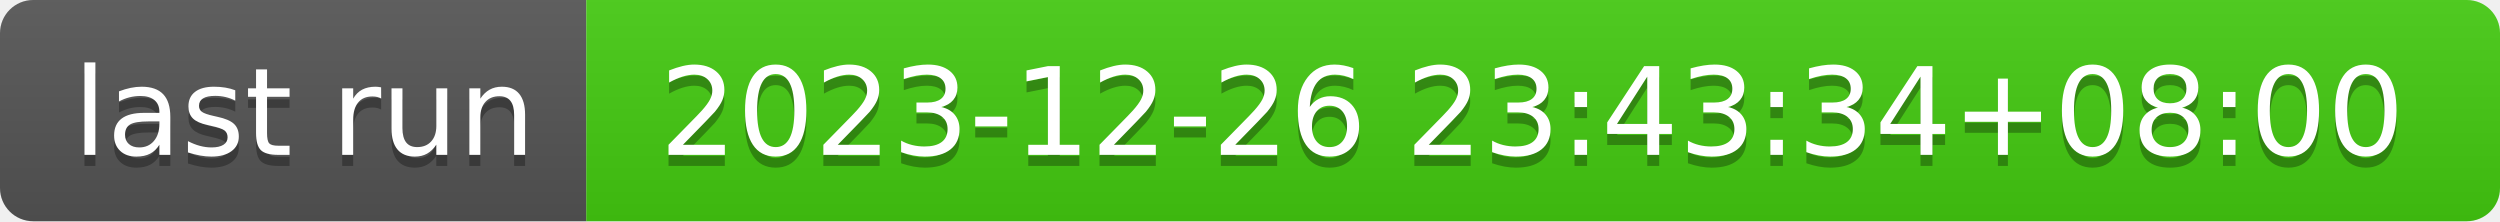
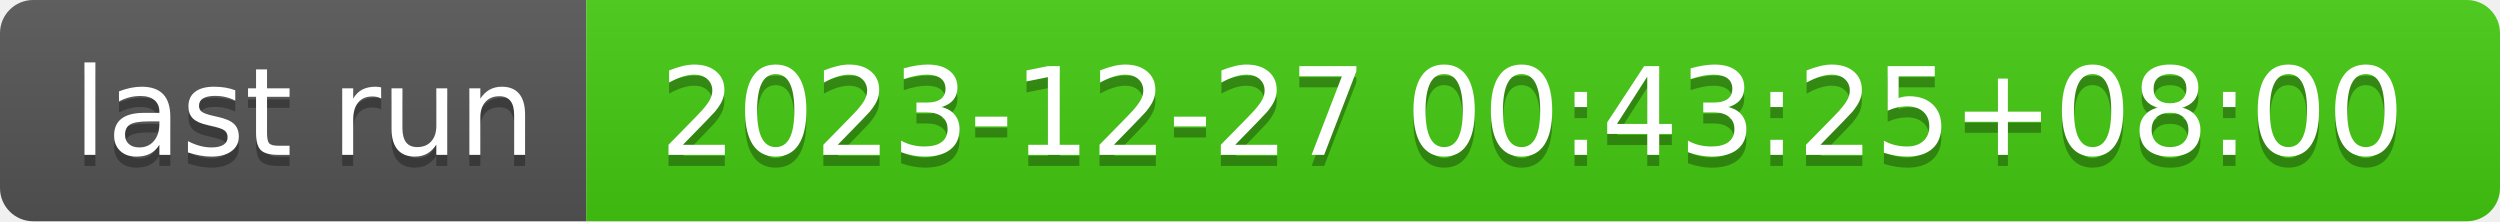
- <svg xmlns="http://www.w3.org/2000/svg" width="226" height="20" role="img" aria-label="last run: 2023-12-26 23:43:34+08:00">
+ <svg xmlns="http://www.w3.org/2000/svg" width="226" height="20" role="img" aria-label="last run: 2023-12-27 00:43:25+08:00">
  <linearGradient id="s" x2="0" y2="100%">
    <stop offset="0" stop-color="#bbb" stop-opacity=".1" />
    <stop offset="1" stop-opacity=".1" />
  </linearGradient>
  <clipPath id="r">
    <rect width="226" height="20" rx="3" fill="#fff" />
  </clipPath>
  <g clip-path="url(#r)">
    <rect width="53" height="20" fill="#555" />
    <rect x="53" width="173" height="20" fill="#4c1" />
    <rect width="226" height="20" fill="url(#s)" />
  </g>
  <g fill="#fff" text-anchor="middle" font-family="Verdana,Geneva,DejaVu Sans,sans-serif" text-rendering="geometricPrecision" font-size="110">
    <text aria-hidden="true" x="275" y="150" fill="#010101" fill-opacity=".3" transform="scale(.1)" textLength="430">last run</text>
    <text x="275" y="140" transform="scale(.1)" fill="#fff" textLength="430">last run</text>
-     <text aria-hidden="true" x="1385" y="150" fill="#010101" fill-opacity=".3" transform="scale(.1)" textLength="1630">2023-12-26 23:43:34+08:00</text>
-     <text x="1385" y="140" transform="scale(.1)" fill="#fff" textLength="1630">2023-12-26 23:43:34+08:00</text>
+     <text aria-hidden="true" x="1385" y="150" fill="#010101" fill-opacity=".3" transform="scale(.1)" textLength="1630">2023-12-27 00:43:25+08:00</text>
+     <text x="1385" y="140" transform="scale(.1)" fill="#fff" textLength="1630">2023-12-27 00:43:25+08:00</text>
  </g>
</svg>
